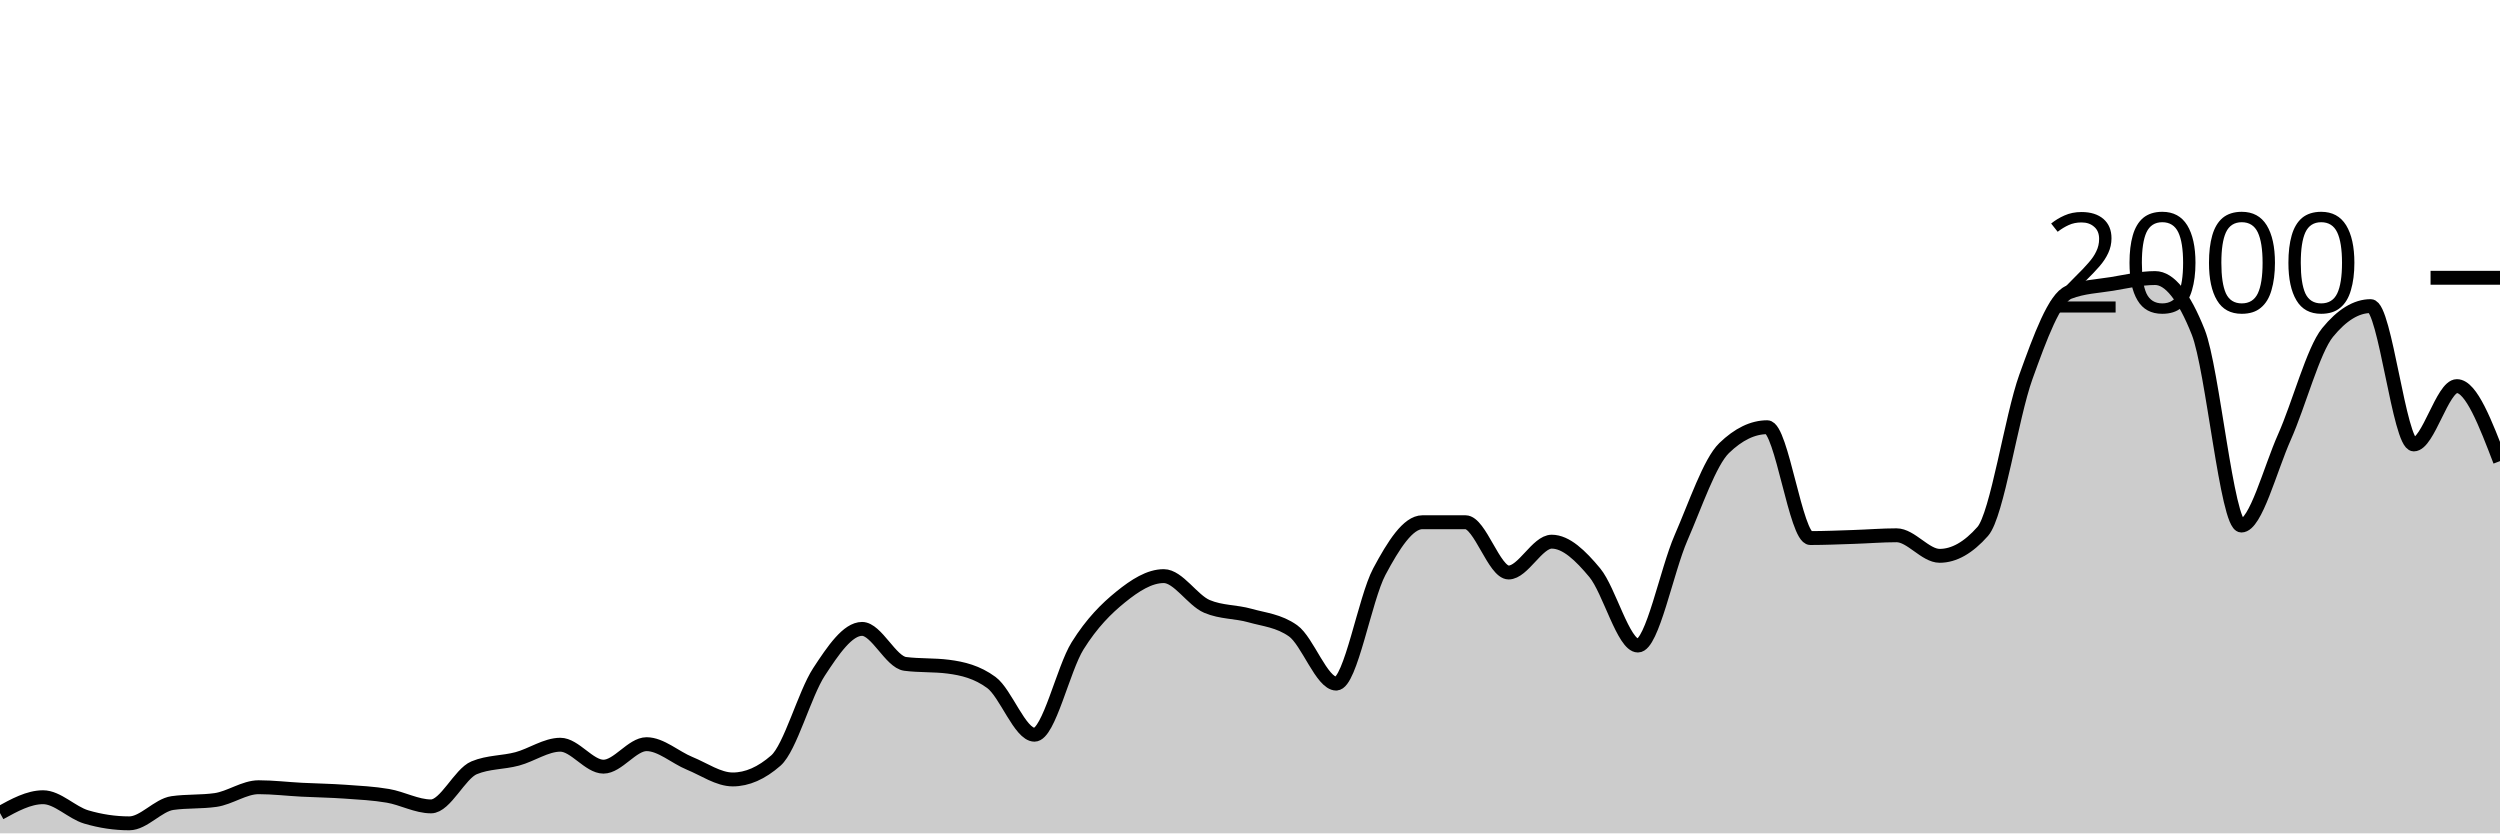
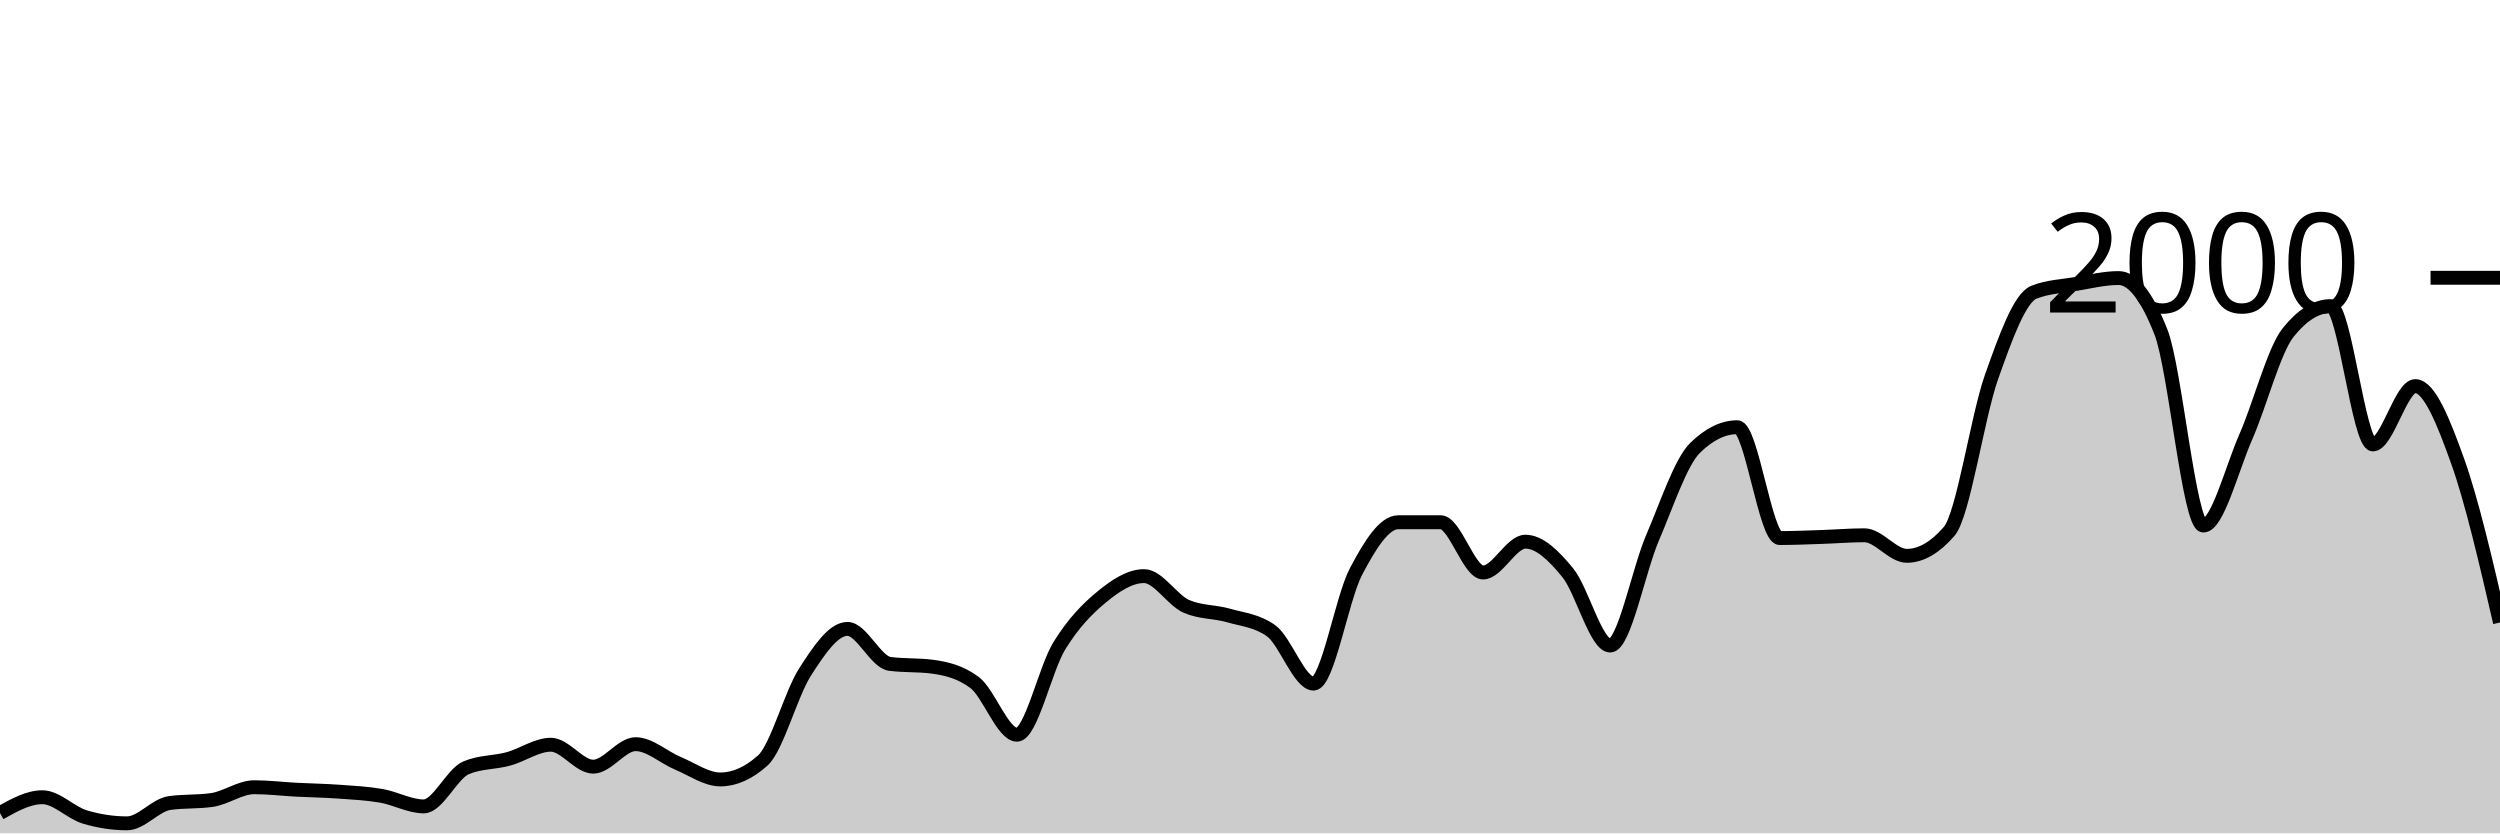
<svg xmlns="http://www.w3.org/2000/svg" viewBox="0 0 180 60">
  <g transform="translate(0,20)">
-     <path class="area" fill="rgba(0, 0, 0, 0.2)" d="M0,38.54C1.034,37.97,2.069,37.4,3.103,37.4C4.138,37.4,5.172,38.513,6.207,38.82C7.241,39.127,8.276,39.28,9.31,39.28C10.345,39.28,11.379,37.967,12.414,37.82C13.448,37.673,14.483,37.747,15.517,37.6C16.552,37.453,17.586,36.68,18.621,36.68C19.655,36.68,20.69,36.807,21.724,36.86C22.759,36.913,23.793,36.927,24.828,37C25.862,37.073,26.897,37.123,27.931,37.3C28.966,37.477,30,38.06,31.034,38.06C32.069,38.06,33.103,35.707,34.138,35.28C35.172,34.853,36.207,34.917,37.241,34.64C38.276,34.363,39.31,33.62,40.345,33.62C41.379,33.62,42.414,35.2,43.448,35.2C44.483,35.2,45.517,33.58,46.552,33.58C47.586,33.58,48.621,34.537,49.655,34.96C50.69,35.383,51.724,36.12,52.759,36.12C53.793,36.12,54.828,35.667,55.862,34.76C56.897,33.853,57.931,29.96,58.966,28.38C60,26.8,61.034,25.28,62.069,25.28C63.103,25.28,64.138,27.667,65.172,27.8C66.207,27.933,67.241,27.867,68.276,28C69.31,28.133,70.345,28.38,71.379,29.14C72.414,29.9,73.448,32.9,74.483,32.9C75.517,32.9,76.552,28.153,77.586,26.5C78.621,24.847,79.655,23.817,80.69,22.98C81.724,22.143,82.759,21.48,83.793,21.48C84.828,21.48,85.862,23.22,86.897,23.66C87.931,24.1,88.966,24.027,90,24.32C91.034,24.613,92.069,24.687,93.103,25.42C94.138,26.153,95.172,29.22,96.207,29.22C97.241,29.22,98.276,23.097,99.31,21.16C100.345,19.223,101.379,17.6,102.414,17.6C103.448,17.6,104.483,17.6,105.517,17.6C106.552,17.6,107.586,21.22,108.621,21.22C109.655,21.22,110.69,19,111.724,19C112.759,19,113.793,19.993,114.828,21.24C115.862,22.487,116.897,26.48,117.931,26.48C118.966,26.48,120,21.09,121.034,18.72C122.069,16.35,123.103,13.26,124.138,12.26C125.172,11.26,126.207,10.76,127.241,10.76C128.276,10.76,129.31,18.74,130.345,18.74C131.379,18.74,132.414,18.693,133.448,18.66C134.483,18.627,135.517,18.54,136.552,18.54C137.586,18.54,138.621,20.02,139.655,20.02C140.69,20.02,141.724,19.433,142.759,18.26C143.793,17.087,144.828,10.01,145.862,7.14C146.897,4.27,147.931,1.44,148.966,1.04C150,0.64,151.034,0.61,152.069,0.44C153.103,0.27,154.138,0.02,155.172,0.02C156.207,0.02,157.241,1.32,158.276,3.92C159.31,6.52,160.345,17.84,161.379,17.84C162.414,17.84,163.448,13.777,164.483,11.46C165.517,9.143,166.552,5.207,167.586,3.94C168.621,2.673,169.655,2.04,170.69,2.04C171.724,2.04,172.759,12,173.793,12C174.828,12,175.862,7.8,176.897,7.8C177.931,7.8,178.966,10.5,180,13.2L180,40C178.966,40,177.931,40,176.897,40C175.862,40,174.828,40,173.793,40C172.759,40,171.724,40,170.69,40C169.655,40,168.621,40,167.586,40C166.552,40,165.517,40,164.483,40C163.448,40,162.414,40,161.379,40C160.345,40,159.31,40,158.276,40C157.241,40,156.207,40,155.172,40C154.138,40,153.103,40,152.069,40C151.034,40,150,40,148.966,40C147.931,40,146.897,40,145.862,40C144.828,40,143.793,40,142.759,40C141.724,40,140.69,40,139.655,40C138.621,40,137.586,40,136.552,40C135.517,40,134.483,40,133.448,40C132.414,40,131.379,40,130.345,40C129.31,40,128.276,40,127.241,40C126.207,40,125.172,40,124.138,40C123.103,40,122.069,40,121.034,40C120,40,118.966,40,117.931,40C116.897,40,115.862,40,114.828,40C113.793,40,112.759,40,111.724,40C110.69,40,109.655,40,108.621,40C107.586,40,106.552,40,105.517,40C104.483,40,103.448,40,102.414,40C101.379,40,100.345,40,99.31,40C98.276,40,97.241,40,96.207,40C95.172,40,94.138,40,93.103,40C92.069,40,91.034,40,90,40C88.966,40,87.931,40,86.897,40C85.862,40,84.828,40,83.793,40C82.759,40,81.724,40,80.69,40C79.655,40,78.621,40,77.586,40C76.552,40,75.517,40,74.483,40C73.448,40,72.414,40,71.379,40C70.345,40,69.31,40,68.276,40C67.241,40,66.207,40,65.172,40C64.138,40,63.103,40,62.069,40C61.034,40,60,40,58.966,40C57.931,40,56.897,40,55.862,40C54.828,40,53.793,40,52.759,40C51.724,40,50.69,40,49.655,40C48.621,40,47.586,40,46.552,40C45.517,40,44.483,40,43.448,40C42.414,40,41.379,40,40.345,40C39.31,40,38.276,40,37.241,40C36.207,40,35.172,40,34.138,40C33.103,40,32.069,40,31.034,40C30,40,28.966,40,27.931,40C26.897,40,25.862,40,24.828,40C23.793,40,22.759,40,21.724,40C20.69,40,19.655,40,18.621,40C17.586,40,16.552,40,15.517,40C14.483,40,13.448,40,12.414,40C11.379,40,10.345,40,9.31,40C8.276,40,7.241,40,6.207,40C5.172,40,4.138,40,3.103,40C2.069,40,1.034,40,0,40Z" />
-     <path class="line" stroke="black" fill="none" d="M0,38.54C1.034,37.97,2.069,37.4,3.103,37.4C4.138,37.4,5.172,38.513,6.207,38.82C7.241,39.127,8.276,39.28,9.31,39.28C10.345,39.28,11.379,37.967,12.414,37.82C13.448,37.673,14.483,37.747,15.517,37.6C16.552,37.453,17.586,36.68,18.621,36.68C19.655,36.68,20.69,36.807,21.724,36.86C22.759,36.913,23.793,36.927,24.828,37C25.862,37.073,26.897,37.123,27.931,37.3C28.966,37.477,30,38.06,31.034,38.06C32.069,38.06,33.103,35.707,34.138,35.28C35.172,34.853,36.207,34.917,37.241,34.64C38.276,34.363,39.31,33.62,40.345,33.62C41.379,33.62,42.414,35.2,43.448,35.2C44.483,35.2,45.517,33.58,46.552,33.58C47.586,33.58,48.621,34.537,49.655,34.96C50.69,35.383,51.724,36.12,52.759,36.12C53.793,36.12,54.828,35.667,55.862,34.76C56.897,33.853,57.931,29.96,58.966,28.38C60,26.8,61.034,25.28,62.069,25.28C63.103,25.28,64.138,27.667,65.172,27.8C66.207,27.933,67.241,27.867,68.276,28C69.31,28.133,70.345,28.38,71.379,29.14C72.414,29.9,73.448,32.9,74.483,32.9C75.517,32.9,76.552,28.153,77.586,26.5C78.621,24.847,79.655,23.817,80.69,22.98C81.724,22.143,82.759,21.48,83.793,21.48C84.828,21.48,85.862,23.22,86.897,23.66C87.931,24.1,88.966,24.027,90,24.32C91.034,24.613,92.069,24.687,93.103,25.42C94.138,26.153,95.172,29.22,96.207,29.22C97.241,29.22,98.276,23.097,99.31,21.16C100.345,19.223,101.379,17.6,102.414,17.6C103.448,17.6,104.483,17.6,105.517,17.6C106.552,17.6,107.586,21.22,108.621,21.22C109.655,21.22,110.69,19,111.724,19C112.759,19,113.793,19.993,114.828,21.24C115.862,22.487,116.897,26.48,117.931,26.48C118.966,26.48,120,21.09,121.034,18.72C122.069,16.35,123.103,13.26,124.138,12.26C125.172,11.26,126.207,10.76,127.241,10.76C128.276,10.76,129.31,18.74,130.345,18.74C131.379,18.74,132.414,18.693,133.448,18.66C134.483,18.627,135.517,18.54,136.552,18.54C137.586,18.54,138.621,20.02,139.655,20.02C140.69,20.02,141.724,19.433,142.759,18.26C143.793,17.087,144.828,10.01,145.862,7.14C146.897,4.27,147.931,1.44,148.966,1.04C150,0.64,151.034,0.61,152.069,0.44C153.103,0.27,154.138,0.02,155.172,0.02C156.207,0.02,157.241,1.32,158.276,3.92C159.31,6.52,160.345,17.84,161.379,17.84C162.414,17.84,163.448,13.777,164.483,11.46C165.517,9.143,166.552,5.207,167.586,3.94C168.621,2.673,169.655,2.04,170.69,2.04C171.724,2.04,172.759,12,173.793,12C174.828,12,175.862,7.8,176.897,7.8C177.931,7.8,178.966,10.5,180,13.2" />
+     <path class="area" fill="rgba(0, 0, 0, 0.2)" d="M0,38.54C1.017,37.97,2.034,37.4,3.051,37.4C4.068,37.4,5.085,38.513,6.102,38.82C7.119,39.127,8.136,39.28,9.153,39.28C10.169,39.28,11.186,37.967,12.203,37.82C13.22,37.673,14.237,37.747,15.254,37.6C16.271,37.453,17.288,36.68,18.305,36.68C19.322,36.68,20.339,36.807,21.356,36.86C22.373,36.913,23.39,36.927,24.407,37C25.424,37.073,26.441,37.123,27.458,37.3C28.475,37.477,29.492,38.06,30.508,38.06C31.525,38.06,32.542,35.707,33.559,35.28C34.576,34.853,35.593,34.917,36.61,34.64C37.627,34.363,38.644,33.62,39.661,33.62C40.678,33.62,41.695,35.2,42.712,35.2C43.729,35.2,44.746,33.58,45.763,33.58C46.78,33.58,47.797,34.537,48.814,34.96C49.831,35.383,50.847,36.12,51.864,36.12C52.881,36.12,53.898,35.667,54.915,34.76C55.932,33.853,56.949,29.96,57.966,28.38C58.983,26.8,60,25.28,61.017,25.28C62.034,25.28,63.051,27.667,64.068,27.8C65.085,27.933,66.102,27.867,67.119,28C68.136,28.133,69.153,28.38,70.169,29.14C71.186,29.9,72.203,32.9,73.22,32.9C74.237,32.9,75.254,28.153,76.271,26.5C77.288,24.847,78.305,23.817,79.322,22.98C80.339,22.143,81.356,21.48,82.373,21.48C83.39,21.48,84.407,23.22,85.424,23.66C86.441,24.1,87.458,24.027,88.475,24.32C89.492,24.613,90.508,24.687,91.525,25.42C92.542,26.153,93.559,29.22,94.576,29.22C95.593,29.22,96.61,23.097,97.627,21.16C98.644,19.223,99.661,17.6,100.678,17.6C101.695,17.6,102.712,17.6,103.729,17.6C104.746,17.6,105.763,21.22,106.78,21.22C107.797,21.22,108.814,19,109.831,19C110.847,19,111.864,19.993,112.881,21.24C113.898,22.487,114.915,26.48,115.932,26.48C116.949,26.48,117.966,21.09,118.983,18.72C120,16.35,121.017,13.26,122.034,12.26C123.051,11.26,124.068,10.76,125.085,10.76C126.102,10.76,127.119,18.74,128.136,18.74C129.153,18.74,130.169,18.693,131.186,18.66C132.203,18.627,133.22,18.54,134.237,18.54C135.254,18.54,136.271,20.02,137.288,20.02C138.305,20.02,139.322,19.433,140.339,18.26C141.356,17.087,142.373,10.01,143.39,7.14C144.407,4.27,145.424,1.44,146.441,1.04C147.458,0.64,148.475,0.61,149.492,0.44C150.508,0.27,151.525,0.02,152.542,0.02C153.559,0.02,154.576,1.32,155.593,3.92C156.61,6.52,157.627,17.84,158.644,17.84C159.661,17.84,160.678,13.777,161.695,11.46C162.712,9.143,163.729,5.207,164.746,3.94C165.763,2.673,166.78,2.04,167.797,2.04C168.814,2.04,169.831,12,170.847,12C171.864,12,172.881,7.8,173.898,7.8C174.915,7.8,175.932,10.363,176.949,13.2C177.966,16.037,178.983,20.428,180,24.82L180,40C178.983,40,177.966,40,176.949,40C175.932,40,174.915,40,173.898,40C172.881,40,171.864,40,170.847,40C169.831,40,168.814,40,167.797,40C166.78,40,165.763,40,164.746,40C163.729,40,162.712,40,161.695,40C160.678,40,159.661,40,158.644,40C157.627,40,156.61,40,155.593,40C154.576,40,153.559,40,152.542,40C151.525,40,150.508,40,149.492,40C148.475,40,147.458,40,146.441,40C145.424,40,144.407,40,143.39,40C142.373,40,141.356,40,140.339,40C139.322,40,138.305,40,137.288,40C136.271,40,135.254,40,134.237,40C133.22,40,132.203,40,131.186,40C130.169,40,129.153,40,128.136,40C127.119,40,126.102,40,125.085,40C124.068,40,123.051,40,122.034,40C121.017,40,120,40,118.983,40C117.966,40,116.949,40,115.932,40C114.915,40,113.898,40,112.881,40C111.864,40,110.847,40,109.831,40C108.814,40,107.797,40,106.78,40C105.763,40,104.746,40,103.729,40C102.712,40,101.695,40,100.678,40C99.661,40,98.644,40,97.627,40C96.61,40,95.593,40,94.576,40C93.559,40,92.542,40,91.525,40C90.508,40,89.492,40,88.475,40C87.458,40,86.441,40,85.424,40C84.407,40,83.39,40,82.373,40C81.356,40,80.339,40,79.322,40C78.305,40,77.288,40,76.271,40C75.254,40,74.237,40,73.22,40C72.203,40,71.186,40,70.169,40C69.153,40,68.136,40,67.119,40C66.102,40,65.085,40,64.068,40C63.051,40,62.034,40,61.017,40C60,40,58.983,40,57.966,40C56.949,40,55.932,40,54.915,40C53.898,40,52.881,40,51.864,40C50.847,40,49.831,40,48.814,40C47.797,40,46.78,40,45.763,40C44.746,40,43.729,40,42.712,40C41.695,40,40.678,40,39.661,40C38.644,40,37.627,40,36.61,40C35.593,40,34.576,40,33.559,40C32.542,40,31.525,40,30.508,40C29.492,40,28.475,40,27.458,40C26.441,40,25.424,40,24.407,40C23.39,40,22.373,40,21.356,40C20.339,40,19.322,40,18.305,40C17.288,40,16.271,40,15.254,40C14.237,40,13.22,40,12.203,40C11.186,40,10.169,40,9.153,40C8.136,40,7.119,40,6.102,40C5.085,40,4.068,40,3.051,40C2.034,40,1.017,40,0,40Z" />
+     <path class="line" stroke="black" fill="none" d="M0,38.54C1.017,37.97,2.034,37.4,3.051,37.4C4.068,37.4,5.085,38.513,6.102,38.82C7.119,39.127,8.136,39.28,9.153,39.28C10.169,39.28,11.186,37.967,12.203,37.82C13.22,37.673,14.237,37.747,15.254,37.6C16.271,37.453,17.288,36.68,18.305,36.68C19.322,36.68,20.339,36.807,21.356,36.86C22.373,36.913,23.39,36.927,24.407,37C25.424,37.073,26.441,37.123,27.458,37.3C28.475,37.477,29.492,38.06,30.508,38.06C31.525,38.06,32.542,35.707,33.559,35.28C34.576,34.853,35.593,34.917,36.61,34.64C37.627,34.363,38.644,33.62,39.661,33.62C40.678,33.62,41.695,35.2,42.712,35.2C43.729,35.2,44.746,33.58,45.763,33.58C46.78,33.58,47.797,34.537,48.814,34.96C49.831,35.383,50.847,36.12,51.864,36.12C52.881,36.12,53.898,35.667,54.915,34.76C55.932,33.853,56.949,29.96,57.966,28.38C58.983,26.8,60,25.28,61.017,25.28C62.034,25.28,63.051,27.667,64.068,27.8C65.085,27.933,66.102,27.867,67.119,28C68.136,28.133,69.153,28.38,70.169,29.14C71.186,29.9,72.203,32.9,73.22,32.9C74.237,32.9,75.254,28.153,76.271,26.5C77.288,24.847,78.305,23.817,79.322,22.98C80.339,22.143,81.356,21.48,82.373,21.48C83.39,21.48,84.407,23.22,85.424,23.66C86.441,24.1,87.458,24.027,88.475,24.32C89.492,24.613,90.508,24.687,91.525,25.42C92.542,26.153,93.559,29.22,94.576,29.22C95.593,29.22,96.61,23.097,97.627,21.16C98.644,19.223,99.661,17.6,100.678,17.6C101.695,17.6,102.712,17.6,103.729,17.6C104.746,17.6,105.763,21.22,106.78,21.22C107.797,21.22,108.814,19,109.831,19C110.847,19,111.864,19.993,112.881,21.24C113.898,22.487,114.915,26.48,115.932,26.48C116.949,26.48,117.966,21.09,118.983,18.72C120,16.35,121.017,13.26,122.034,12.26C123.051,11.26,124.068,10.76,125.085,10.76C126.102,10.76,127.119,18.74,128.136,18.74C129.153,18.74,130.169,18.693,131.186,18.66C132.203,18.627,133.22,18.54,134.237,18.54C135.254,18.54,136.271,20.02,137.288,20.02C138.305,20.02,139.322,19.433,140.339,18.26C141.356,17.087,142.373,10.01,143.39,7.14C144.407,4.27,145.424,1.44,146.441,1.04C147.458,0.64,148.475,0.61,149.492,0.44C150.508,0.27,151.525,0.02,152.542,0.02C153.559,0.02,154.576,1.32,155.593,3.92C156.61,6.52,157.627,17.84,158.644,17.84C159.661,17.84,160.678,13.777,161.695,11.46C162.712,9.143,163.729,5.207,164.746,3.94C165.763,2.673,166.78,2.04,167.797,2.04C168.814,2.04,169.831,12,170.847,12C171.864,12,172.881,7.8,173.898,7.8C174.915,7.8,175.932,10.363,176.949,13.2C177.966,16.037,178.983,20.428,180,24.82" />
    <path class="axis-ceiling" stroke-width="1" stroke="black" fill="none" d="M175,0L180,0" />
    <text class="axis-ceiling-label" font-family="sans-serif" text-anchor="end" font-size="10px" x="170" y="2.5">2000</text>
  </g>
</svg>
